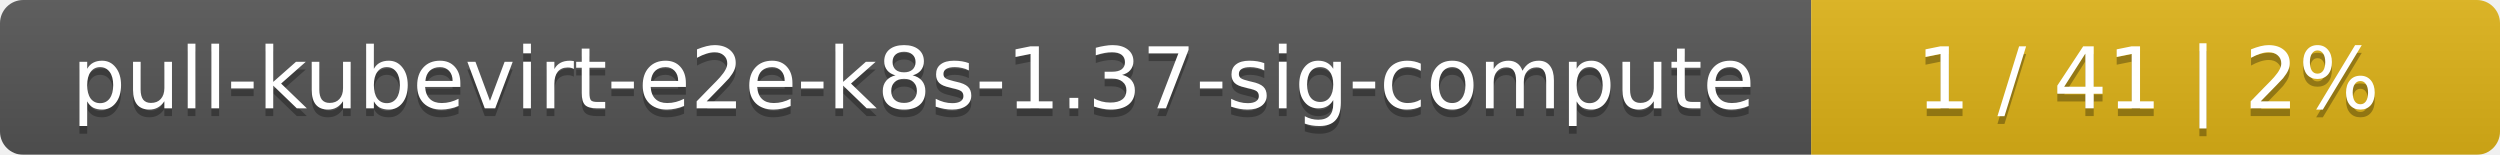
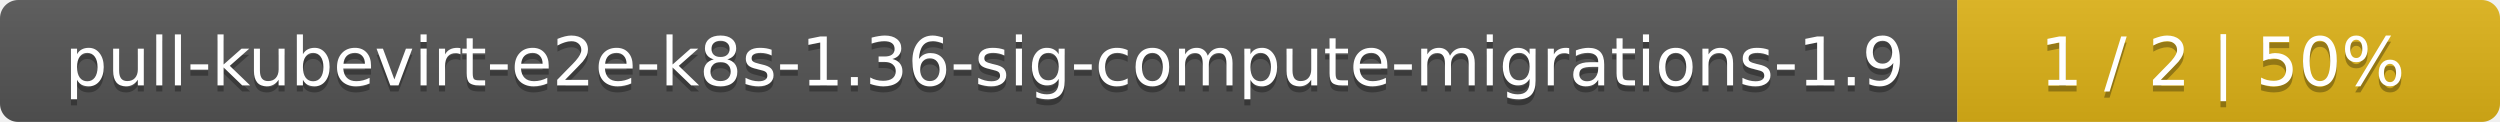
- <svg xmlns="http://www.w3.org/2000/svg" width="323" height="20">
+ <svg xmlns="http://www.w3.org/2000/svg" width="410" height="20">
  <linearGradient id="smooth" x2="0" y2="100%">
    <stop offset="0" stop-color="#bbb" stop-opacity=".1" />
    <stop offset="1" stop-opacity=".1" />
  </linearGradient>
  <mask id="round">
-     <rect width="323" height="20" rx="3" fill="#fff" />
+     <rect width="410" height="20" rx="3" fill="#fff" />
  </mask>
  <g mask="url(#round)">
-     <rect width="234" height="20" fill="#555" />
-     <rect x="234" width="89" height="20" fill="#dfb317" />
-     <rect width="323" height="20" fill="url(#smooth)" />
+     <rect width="321" height="20" fill="#555" />
+     <rect x="321" width="89" height="20" fill="#dfb317" />
+     <rect width="410" height="20" fill="url(#smooth)" />
  </g>
  <g fill="#fff" text-anchor="middle" font-family="DejaVu Sans,Verdana,Geneva,sans-serif" font-size="11">
-     <text x="118" y="15" fill="#010101" fill-opacity=".3">pull-kubevirt-e2e-k8s-1.37-sig-compute</text>
-     <text x="118" y="14">pull-kubevirt-e2e-k8s-1.37-sig-compute</text>
-     <text x="277.5" y="15" fill="#010101" fill-opacity=".3">1 / 41    |    2%</text>
-     <text x="277.5" y="14">1 / 41    |    2%</text>
+     <text x="161.5" y="15" fill="#010101" fill-opacity=".3">pull-kubevirt-e2e-k8s-1.36-sig-compute-migrations-1.9</text>
+     <text x="161.5" y="14">pull-kubevirt-e2e-k8s-1.36-sig-compute-migrations-1.9</text>
+     <text x="364.5" y="15" fill="#010101" fill-opacity=".3">1 / 2    |    50%</text>
+     <text x="364.5" y="14">1 / 2    |    50%</text>
  </g>
</svg>
